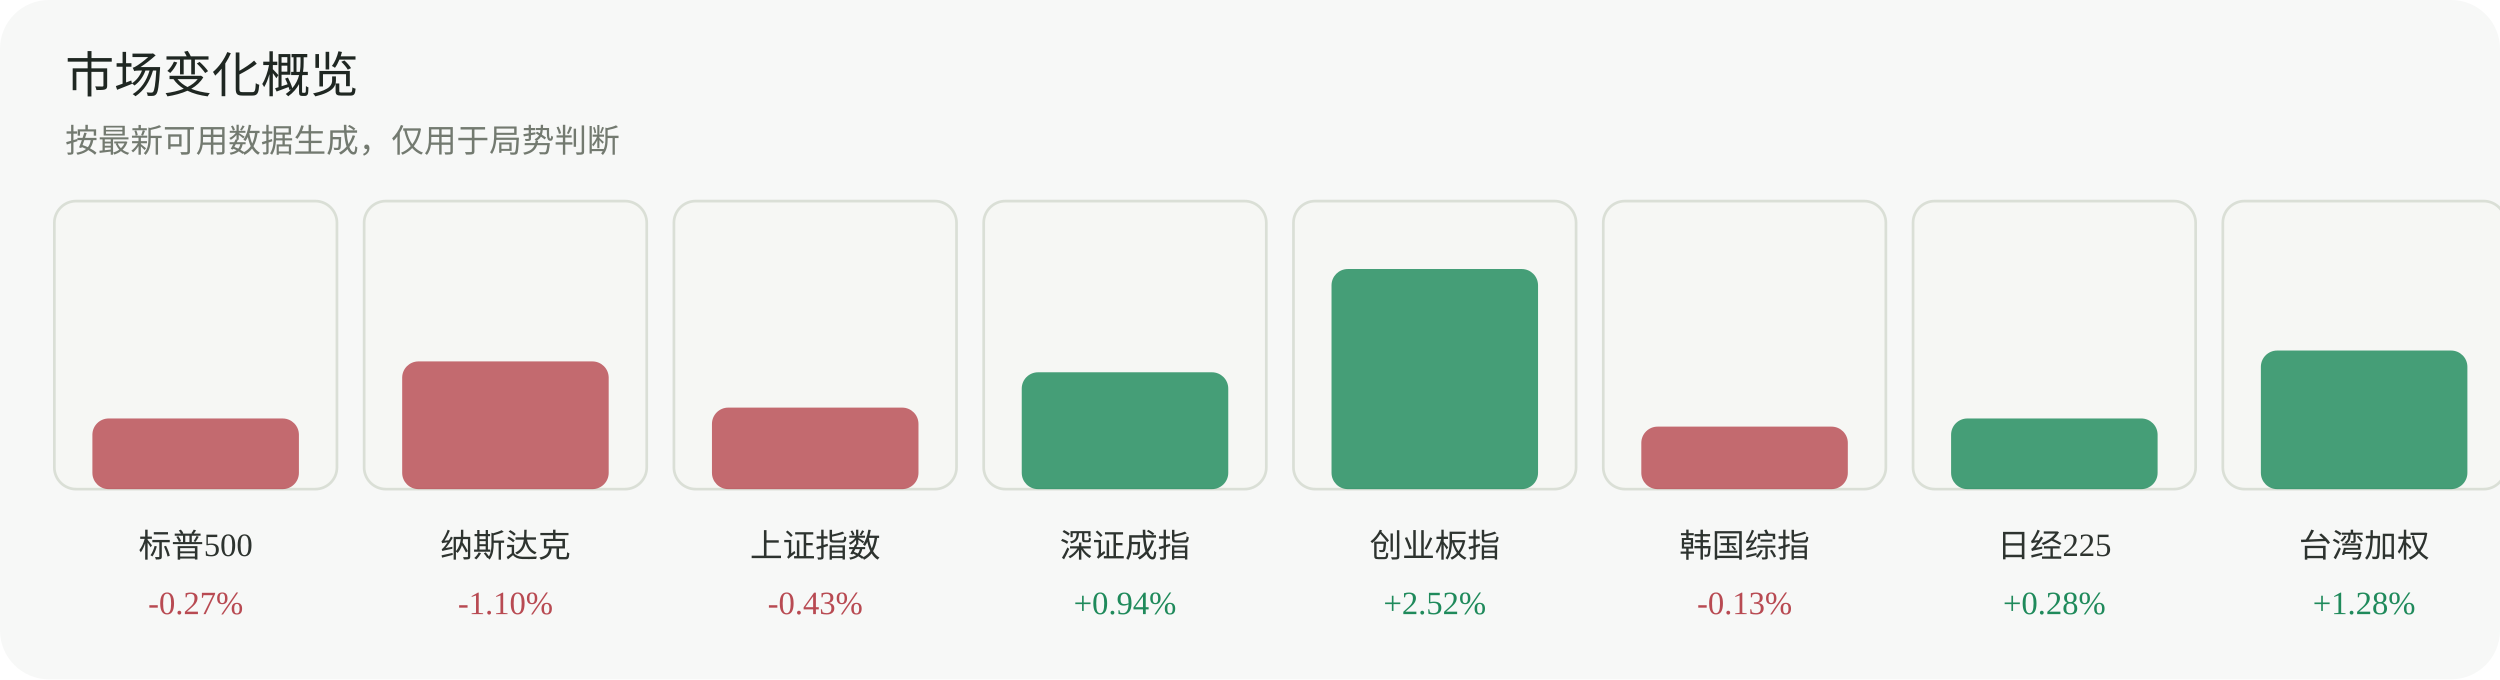
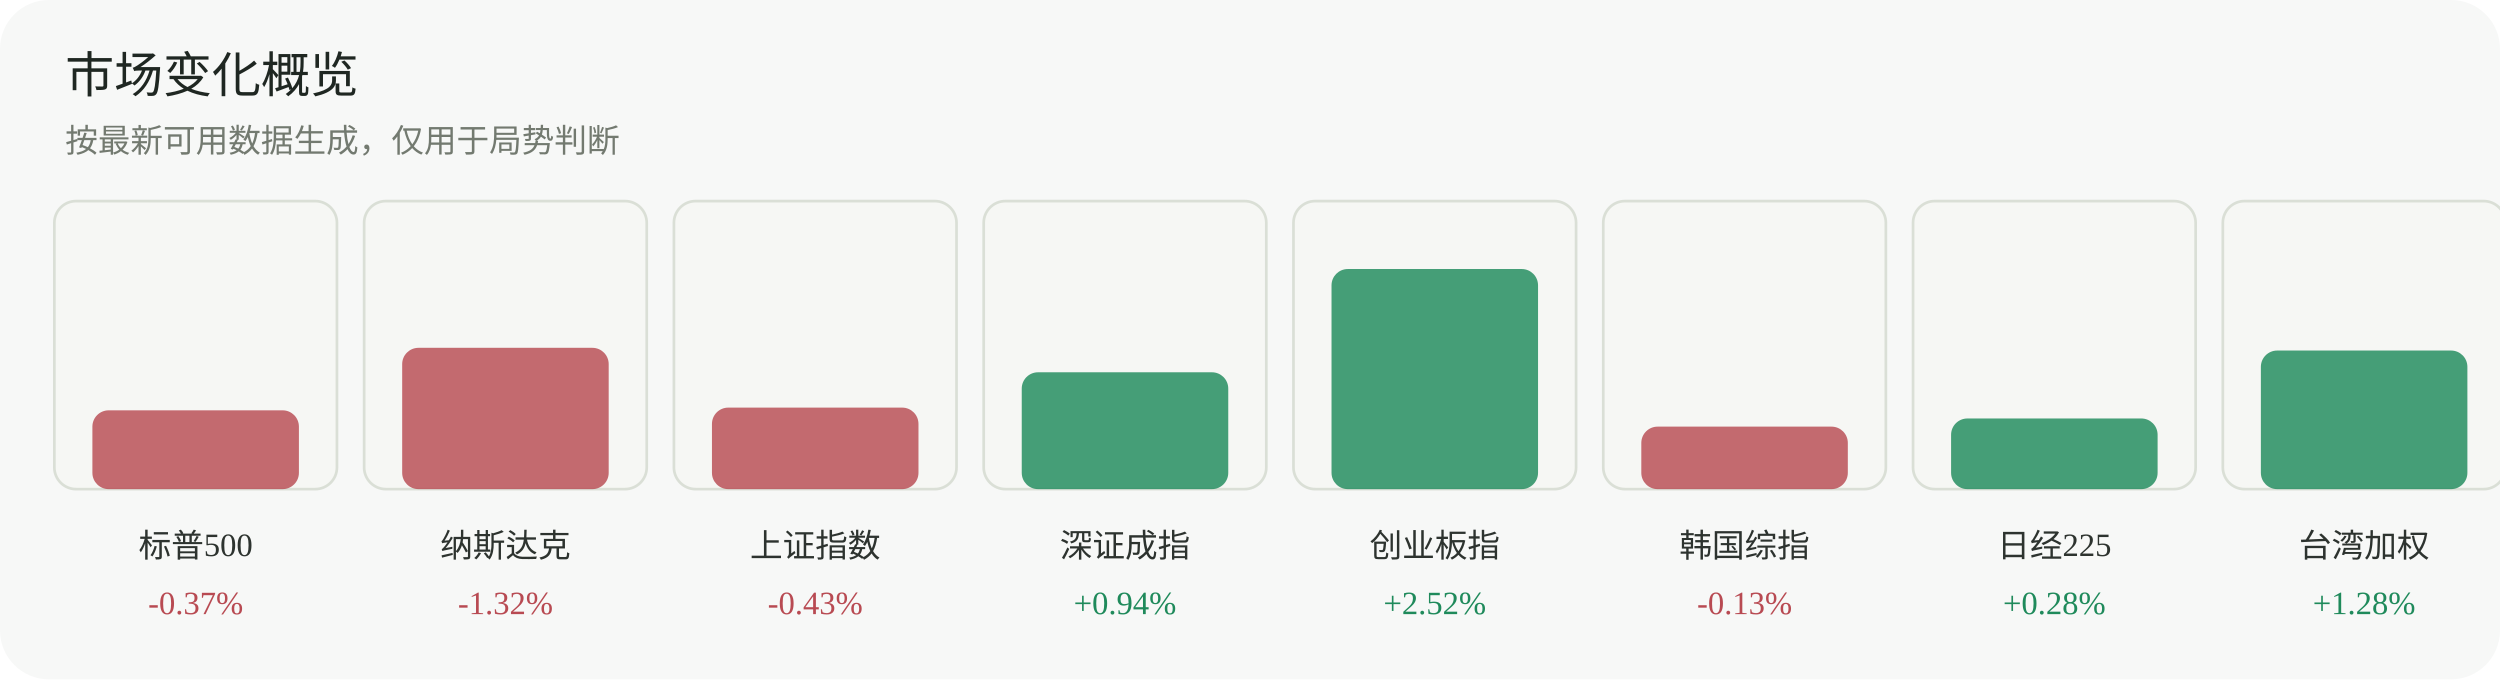
<svg xmlns="http://www.w3.org/2000/svg" width="920" height="250" viewBox="0 0 920 250" role="img" aria-label="市场变化概览">
  <rect width="920" height="250" rx="18" fill="#f7f8f7" />
  <text x="24" y="34" font-family="Inter, 'Segoe UI', sans-serif" font-size="18" fill="#1f2722">市场变化概览</text>
  <text x="24" y="56" font-family="Inter, 'Segoe UI', sans-serif" font-size="12" fill="#737a70">按最新可用数据生成，仅用于局势判断</text>
  <g>
    <rect x="20" y="74" width="104" height="106" rx="8" fill="#f6f7f4" stroke="#dadfd6" />
-     <rect x="34" y="154" width="76" height="26" rx="6" fill="#b84a52" opacity="0.82" />
+     <rect x="34" y="151" width="76" height="29" rx="6" fill="#b84a52" opacity="0.82" />
    <text x="72.0" y="205" text-anchor="middle" font-size="12" fill="#2d332f">标普500</text>
-     <text x="72.0" y="226" text-anchor="middle" font-size="12" fill="#b84a52">-0.27%</text>
+     <text x="72.0" y="226" text-anchor="middle" font-size="12" fill="#b84a52">-0.37%</text>
  </g>
  <g>
    <rect x="134" y="74" width="104" height="106" rx="8" fill="#f6f7f4" stroke="#dadfd6" />
-     <rect x="148" y="133" width="76" height="47" rx="6" fill="#b84a52" opacity="0.82" />
+     <rect x="148" y="128" width="76" height="52" rx="6" fill="#b84a52" opacity="0.82" />
    <text x="186.0" y="205" text-anchor="middle" font-size="12" fill="#2d332f">纳斯达克</text>
-     <text x="186.0" y="226" text-anchor="middle" font-size="12" fill="#b84a52">-1.10%</text>
+     <text x="186.0" y="226" text-anchor="middle" font-size="12" fill="#b84a52">-1.32%</text>
  </g>
  <g>
    <rect x="248" y="74" width="104" height="106" rx="8" fill="#f6f7f4" stroke="#dadfd6" />
    <rect x="262" y="150" width="76" height="30" rx="6" fill="#b84a52" opacity="0.82" />
    <text x="300.0" y="205" text-anchor="middle" font-size="12" fill="#2d332f">上证指数</text>
    <text x="300.0" y="226" text-anchor="middle" font-size="12" fill="#b84a52">-0.43%</text>
  </g>
  <g>
    <rect x="362" y="74" width="104" height="106" rx="8" fill="#f6f7f4" stroke="#dadfd6" />
    <rect x="376" y="137" width="76" height="43" rx="6" fill="#1f8a5b" opacity="0.82" />
    <text x="414.0" y="205" text-anchor="middle" font-size="12" fill="#2d332f">深证成指</text>
    <text x="414.0" y="226" text-anchor="middle" font-size="12" fill="#1f8a5b">+0.94%</text>
  </g>
  <g>
    <rect x="476" y="74" width="104" height="106" rx="8" fill="#f6f7f4" stroke="#dadfd6" />
    <rect x="490" y="99" width="76" height="81" rx="6" fill="#1f8a5b" opacity="0.82" />
    <text x="528.0" y="205" text-anchor="middle" font-size="12" fill="#2d332f">创业板指</text>
    <text x="528.0" y="226" text-anchor="middle" font-size="12" fill="#1f8a5b">+2.52%</text>
  </g>
  <g>
    <rect x="590" y="74" width="104" height="106" rx="8" fill="#f6f7f4" stroke="#dadfd6" />
    <rect x="604" y="157" width="76" height="23" rx="6" fill="#b84a52" opacity="0.82" />
    <text x="642.0" y="205" text-anchor="middle" font-size="12" fill="#2d332f">韩国综指</text>
    <text x="642.0" y="226" text-anchor="middle" font-size="12" fill="#b84a52">-0.13%</text>
  </g>
  <g>
    <rect x="704" y="74" width="104" height="106" rx="8" fill="#f6f7f4" stroke="#dadfd6" />
    <rect x="718" y="154" width="76" height="26" rx="6" fill="#1f8a5b" opacity="0.82" />
    <text x="756.0" y="205" text-anchor="middle" font-size="12" fill="#2d332f">日经225</text>
    <text x="756.0" y="226" text-anchor="middle" font-size="12" fill="#1f8a5b">+0.28%</text>
  </g>
  <g>
    <rect x="818" y="74" width="104" height="106" rx="8" fill="#f6f7f4" stroke="#dadfd6" />
    <rect x="832" y="129" width="76" height="51" rx="6" fill="#1f8a5b" opacity="0.82" />
    <text x="870.0" y="205" text-anchor="middle" font-size="12" fill="#2d332f">台湾加权</text>
    <text x="870.0" y="226" text-anchor="middle" font-size="12" fill="#1f8a5b">+1.28%</text>
  </g>
</svg>
